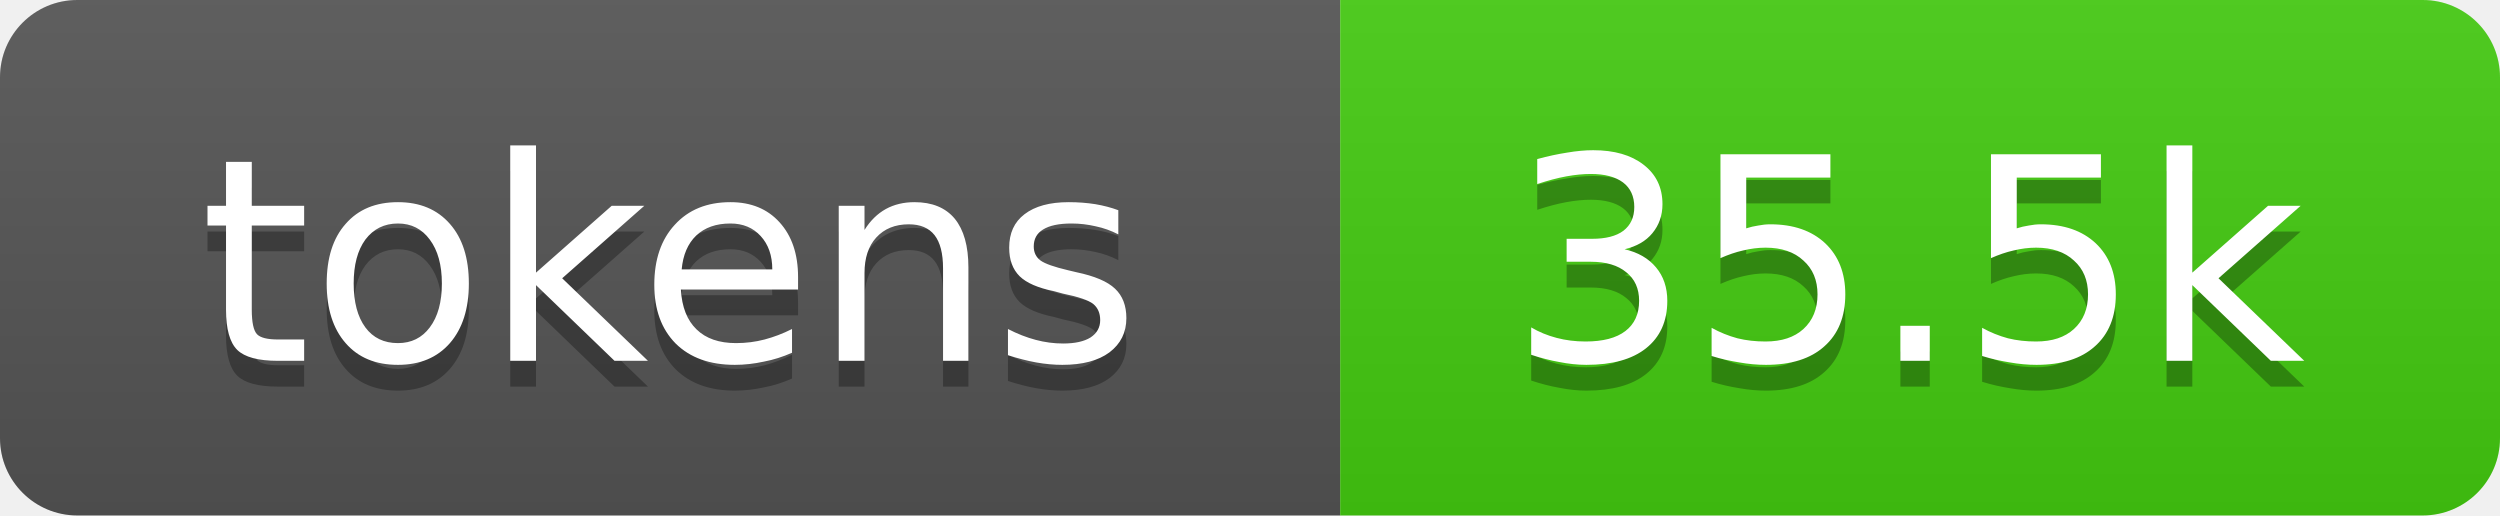
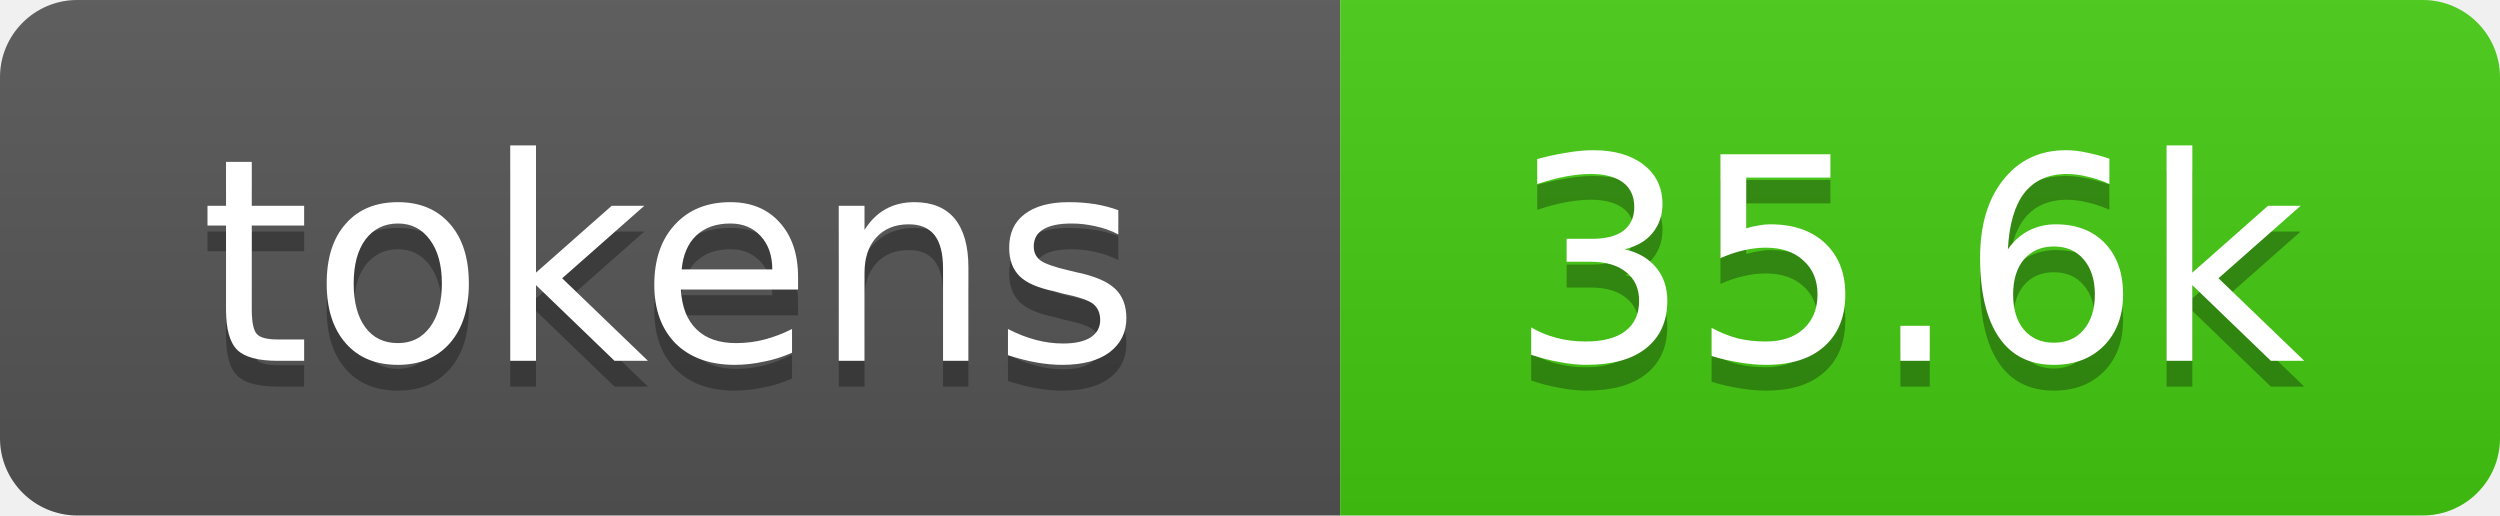
- <svg xmlns="http://www.w3.org/2000/svg" xmlns:xlink="http://www.w3.org/1999/xlink" width="97" height="20" role="img" aria-label="35.5k tokens, 18% of context window">
+ <svg xmlns="http://www.w3.org/2000/svg" xmlns:xlink="http://www.w3.org/1999/xlink" width="97" height="20" role="img" aria-label="35.6k tokens, 18% of context window">
  <linearGradient id="s" x2="0" y2="100%">
    <stop offset="0" stop-color="#bbb" stop-opacity=".1" />
    <stop offset="1" stop-opacity=".1" />
  </linearGradient>
  <clipPath id="r">
    <rect width="97" height="20" rx="3" fill="#fff" />
  </clipPath>
  <a xlink:href="https://github.com/qwibitai/nanoclaw/tree/main/repo-tokens">
    <g clip-path="url(#r)">
      <rect width="52" height="20" fill="#555" />
      <rect x="52" width="45" height="20" fill="#4c1" />
      <rect width="97" height="20" fill="url(#s)" />
      <g fill="#fff" text-anchor="middle" font-family="Verdana,Geneva,DejaVu Sans,sans-serif" font-size="11">
        <text aria-hidden="true" x="26" y="15" fill="#010101" fill-opacity=".3">tokens</text>
        <text x="26" y="14">tokens</text>
-         <text aria-hidden="true" x="74" y="15" fill="#010101" fill-opacity=".3">35.5k</text>
-         <text x="74" y="14">35.5k</text>
+         <text aria-hidden="true" x="74" y="15" fill="#010101" fill-opacity=".3">35.6k</text>
+         <text x="74" y="14">35.6k</text>
      </g>
    </g>
  </a>
</svg>
